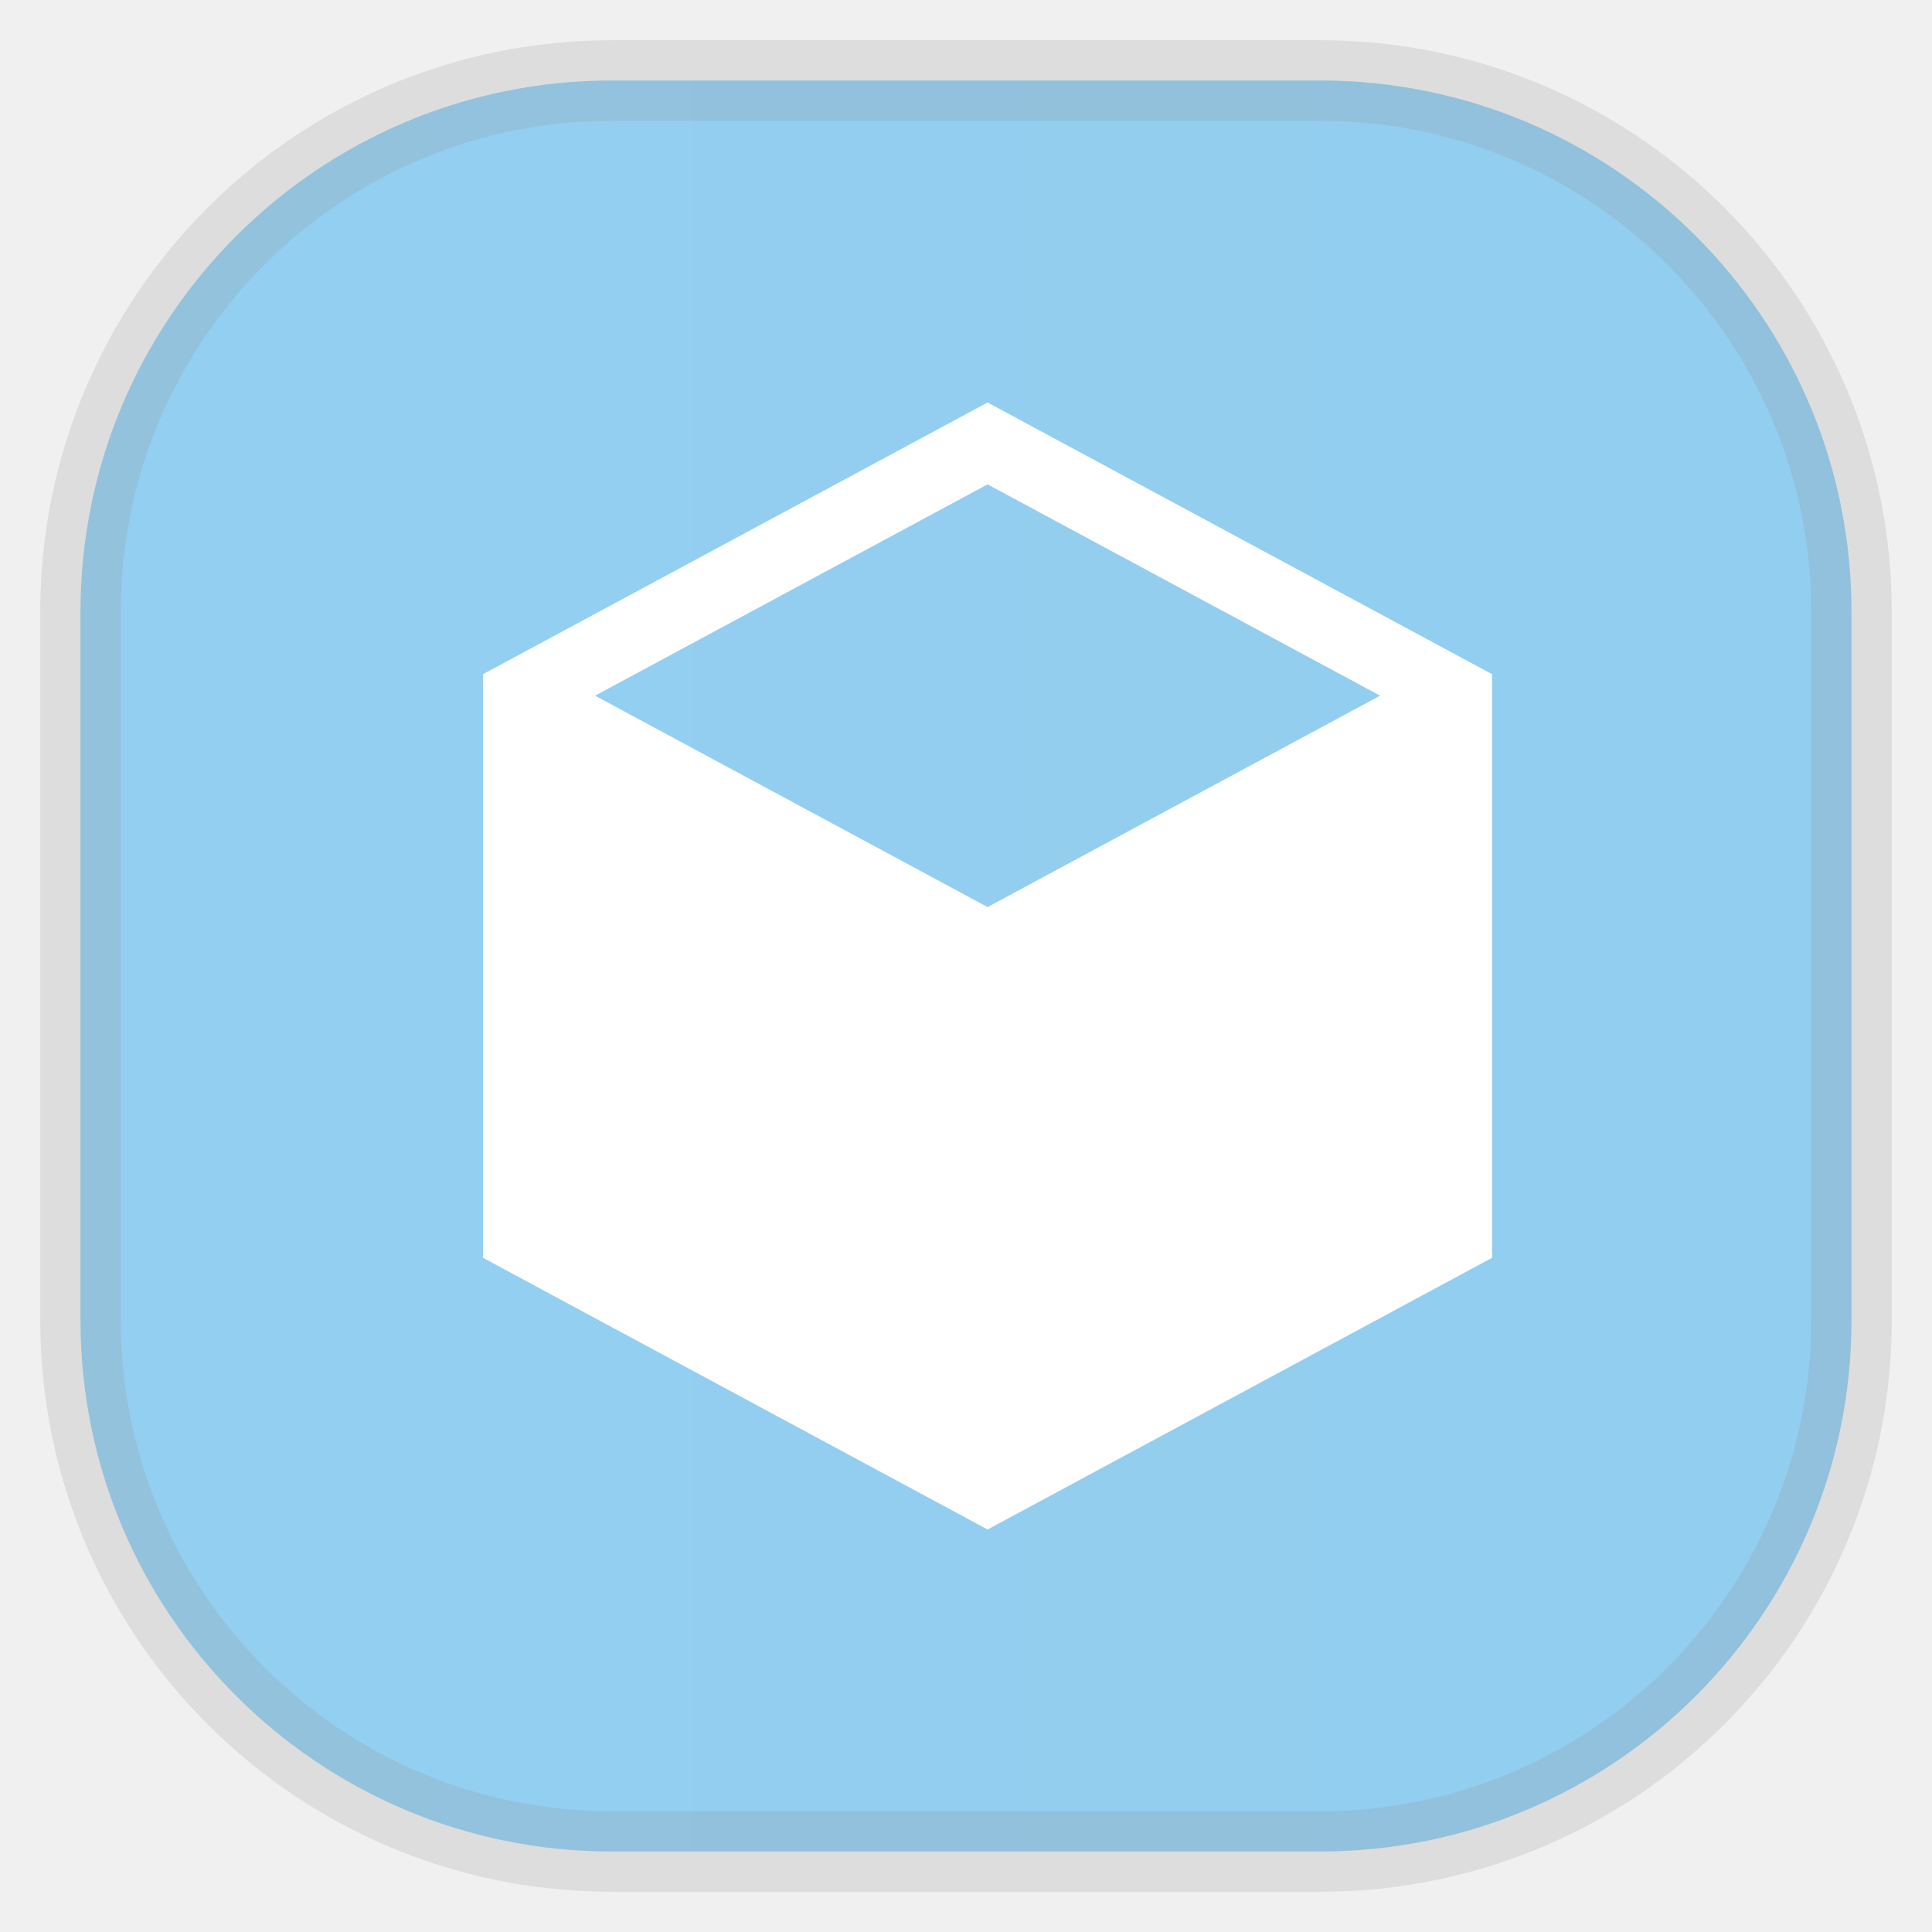
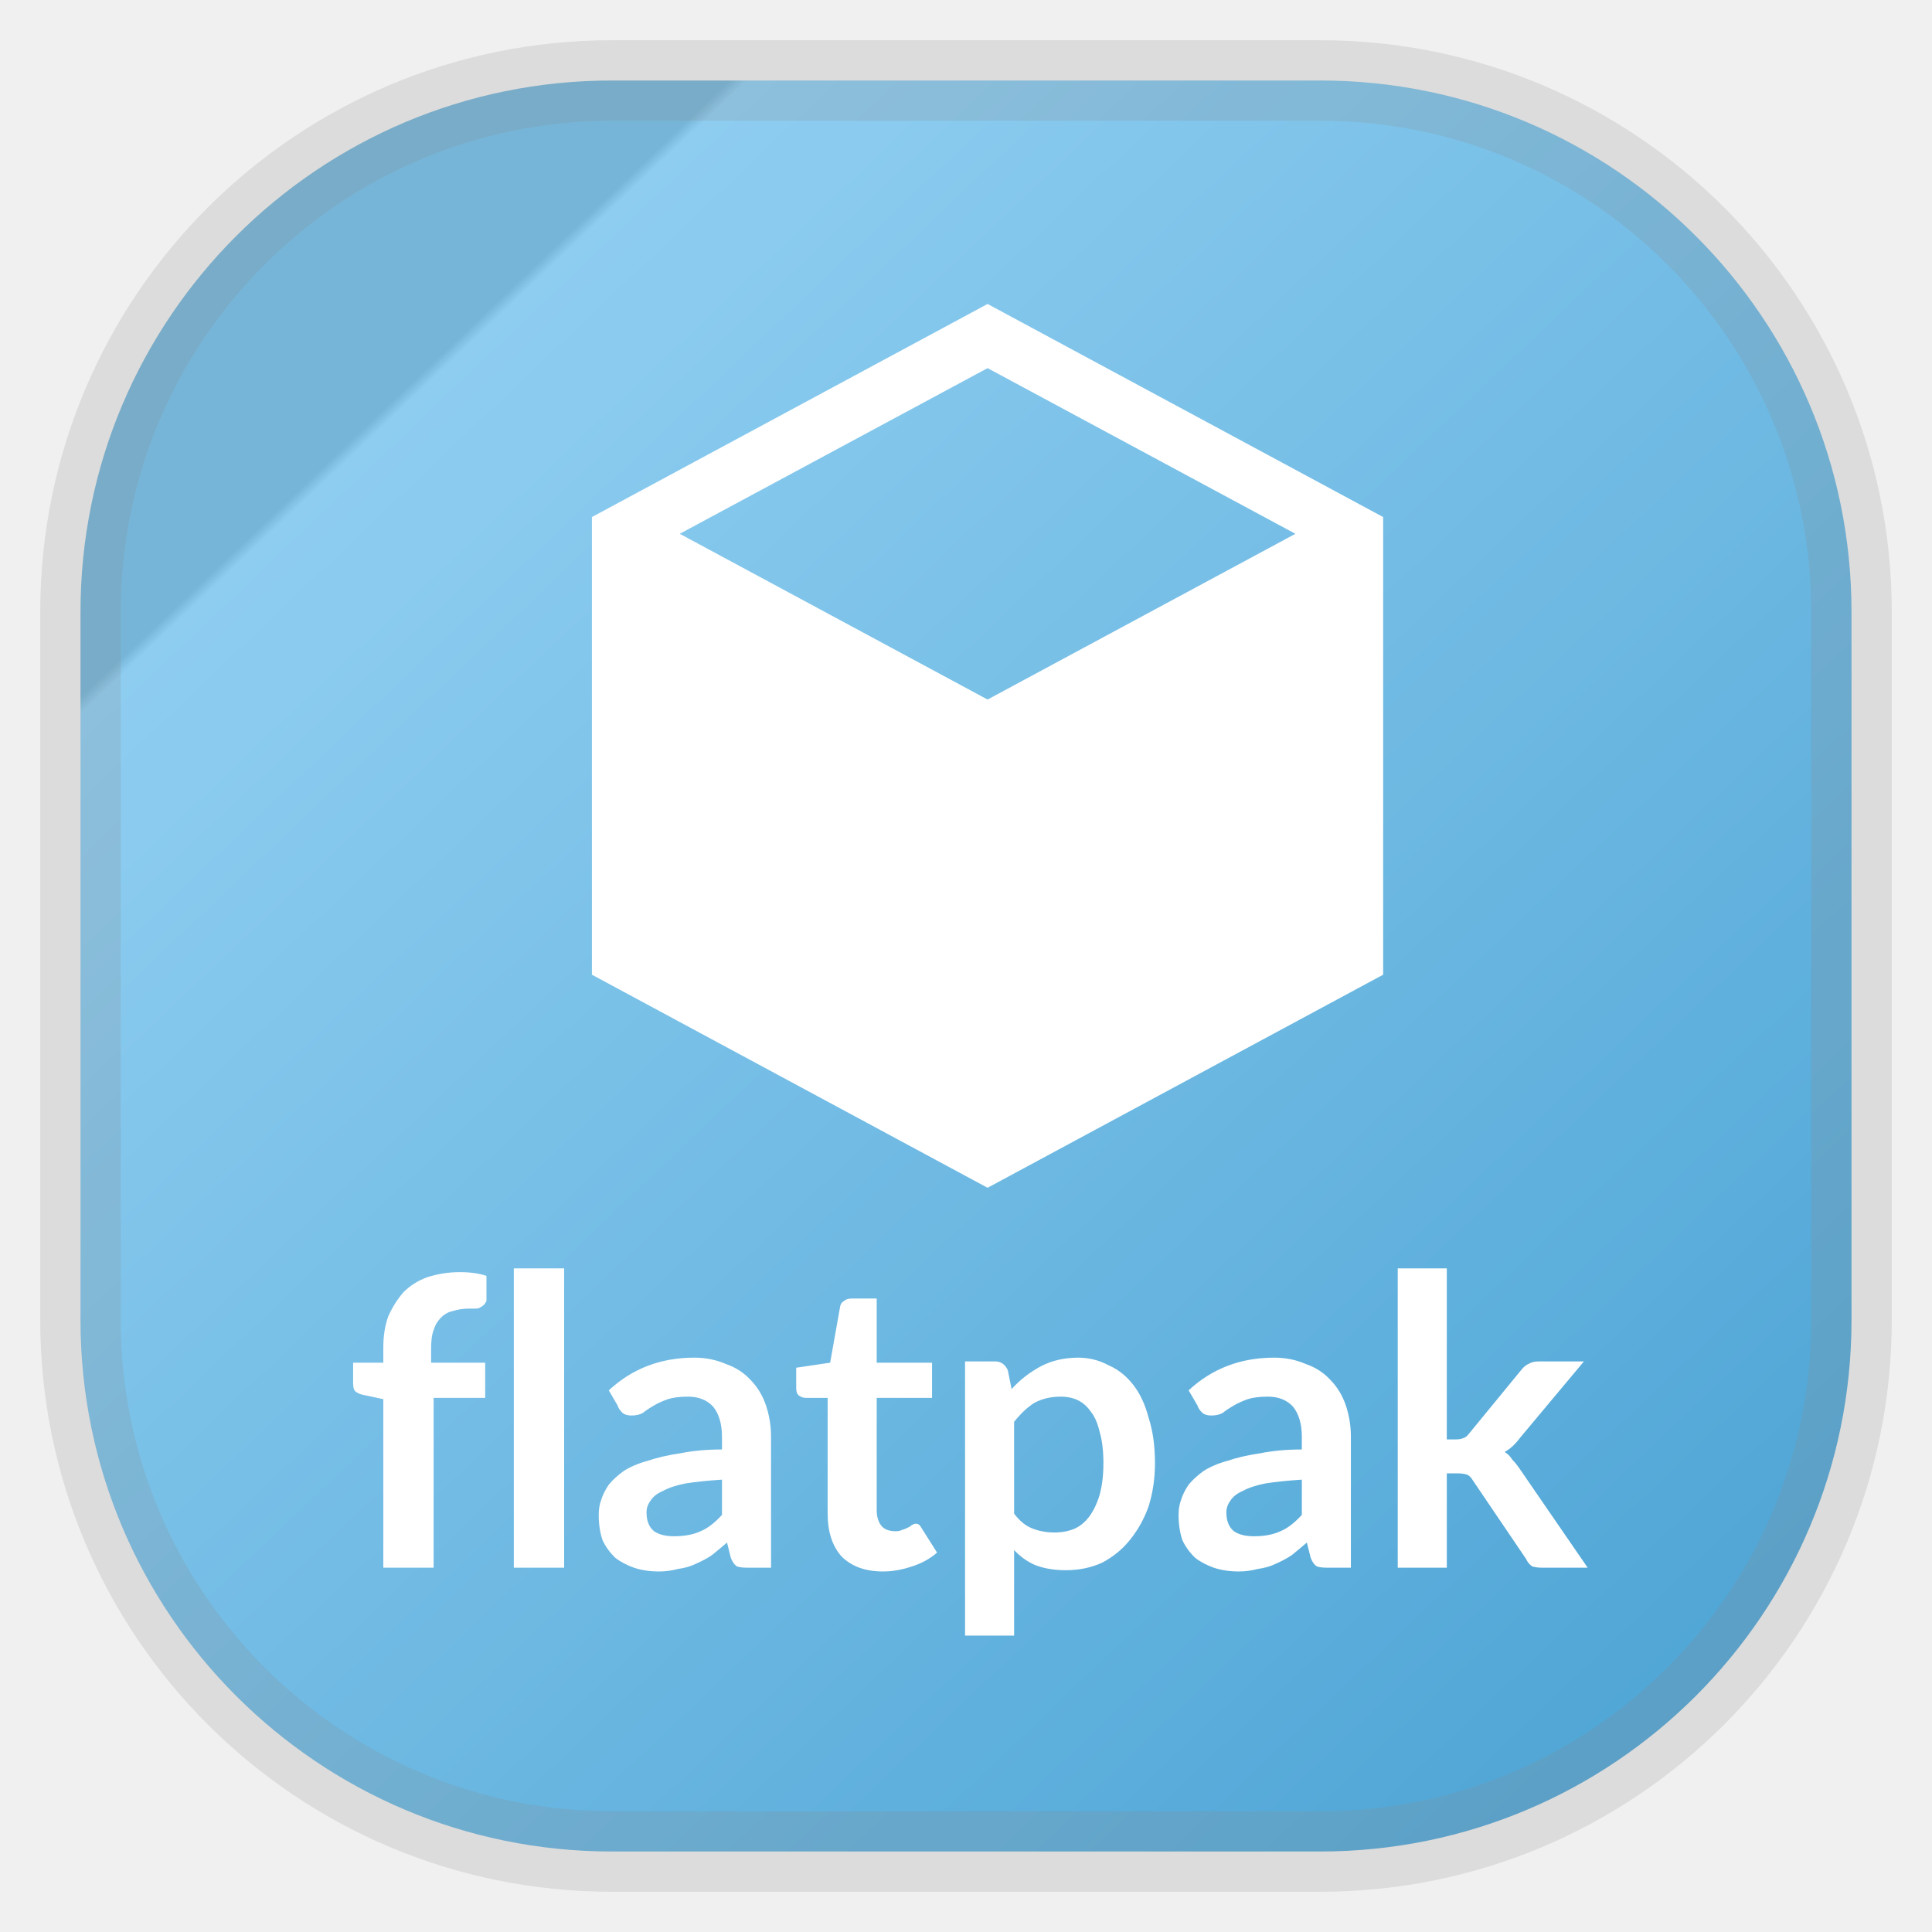
- <svg xmlns="http://www.w3.org/2000/svg" width="24" height="24" fill="none">
-   <rect width="22" height="22" x="1" y="1" opacity="0.85" fill="url(#a)" rx="6.6" style="vector-effect:non-scaling-stroke;-inkscape-stroke:hairline;stroke-width:1;stroke-dasharray:none;stroke:gray;stroke-opacity:.2" />
-   <path fill="#fff" fill-rule="evenodd" d="M12.268 5 6 8.375v7.25L12.268 19l6.267-3.375v-7.25zm0 1.017 4.876 2.625-4.876 2.626-4.876-2.626z" clip-rule="evenodd" />
+ <svg xmlns="http://www.w3.org/2000/svg" width="24" height="24" fill="none" version="1.1">
+   <rect x="1" y="1" width="22" height="22" rx="6.6" fill="url(#a)" opacity=".9" stroke="gray" stroke-opacity=".2" vector-effect="non-scaling-stroke" style="-inkscape-stroke:hairline" />
+   <path d="m12.268 3.776-4.915 2.647v5.685l4.915 2.647 4.914-2.647v-5.685zm0 0.797 3.824 2.058-3.824 2.059-3.824-2.059z" clip-rule="evenodd" fill="#fff" fill-rule="evenodd" stroke-width=".784" />
+   <g transform="translate(0 .85741)" alignment-baseline="middle" fill="#fff" font-family="Lato" font-weight="bold" text-anchor="middle">
+     <text x="12" y="18.62">
+       <tspan font-size="5px">flatpak</tspan>
+     </text>
+   </g>
  <defs>
-     <linearGradient id="a" gradientTransform="scale(33)" gradientUnits="userSpaceOnUse">
-       <stop stop-color="#83C9F0" />
-       <stop offset="1" stop-color="#3A9BD1" />
+     <linearGradient id="a" x1=".05" x2="1" y2="1" gradientTransform="scale(22)" gradientUnits="userSpaceOnUse">
+       <stop stop-color="#68aed4" offset=".2" />
+       <stop stop-color="#83C9F0" offset=".205" />
+       <stop stop-color="#3A9BD1" offset="1" />
    </linearGradient>
  </defs>
</svg>
